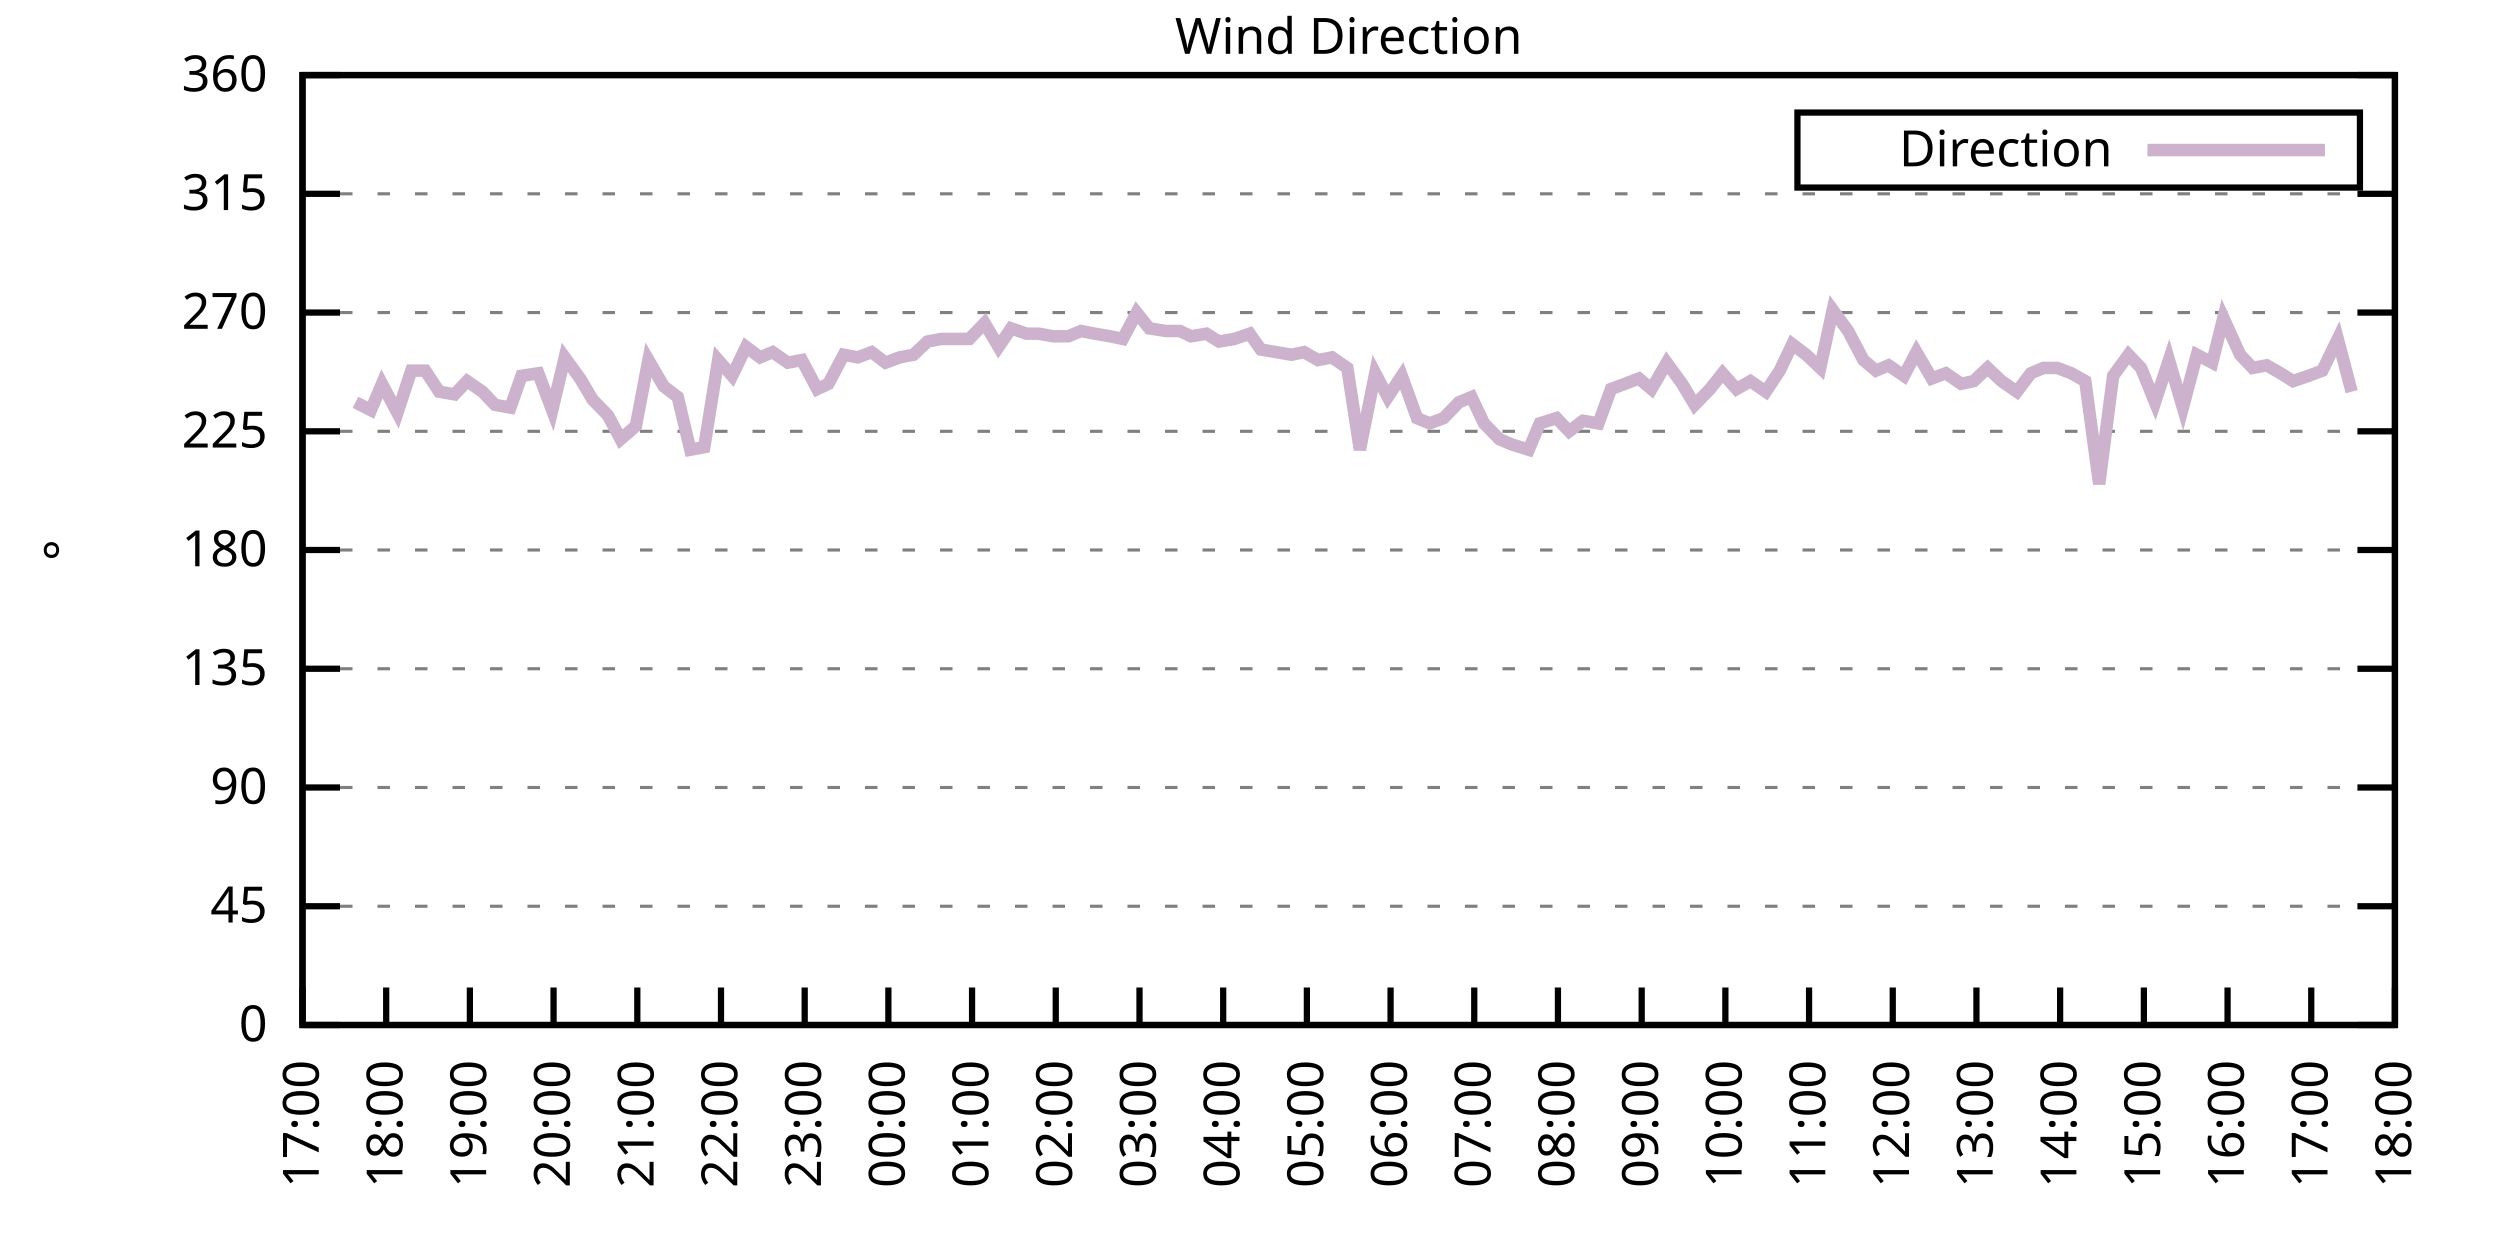
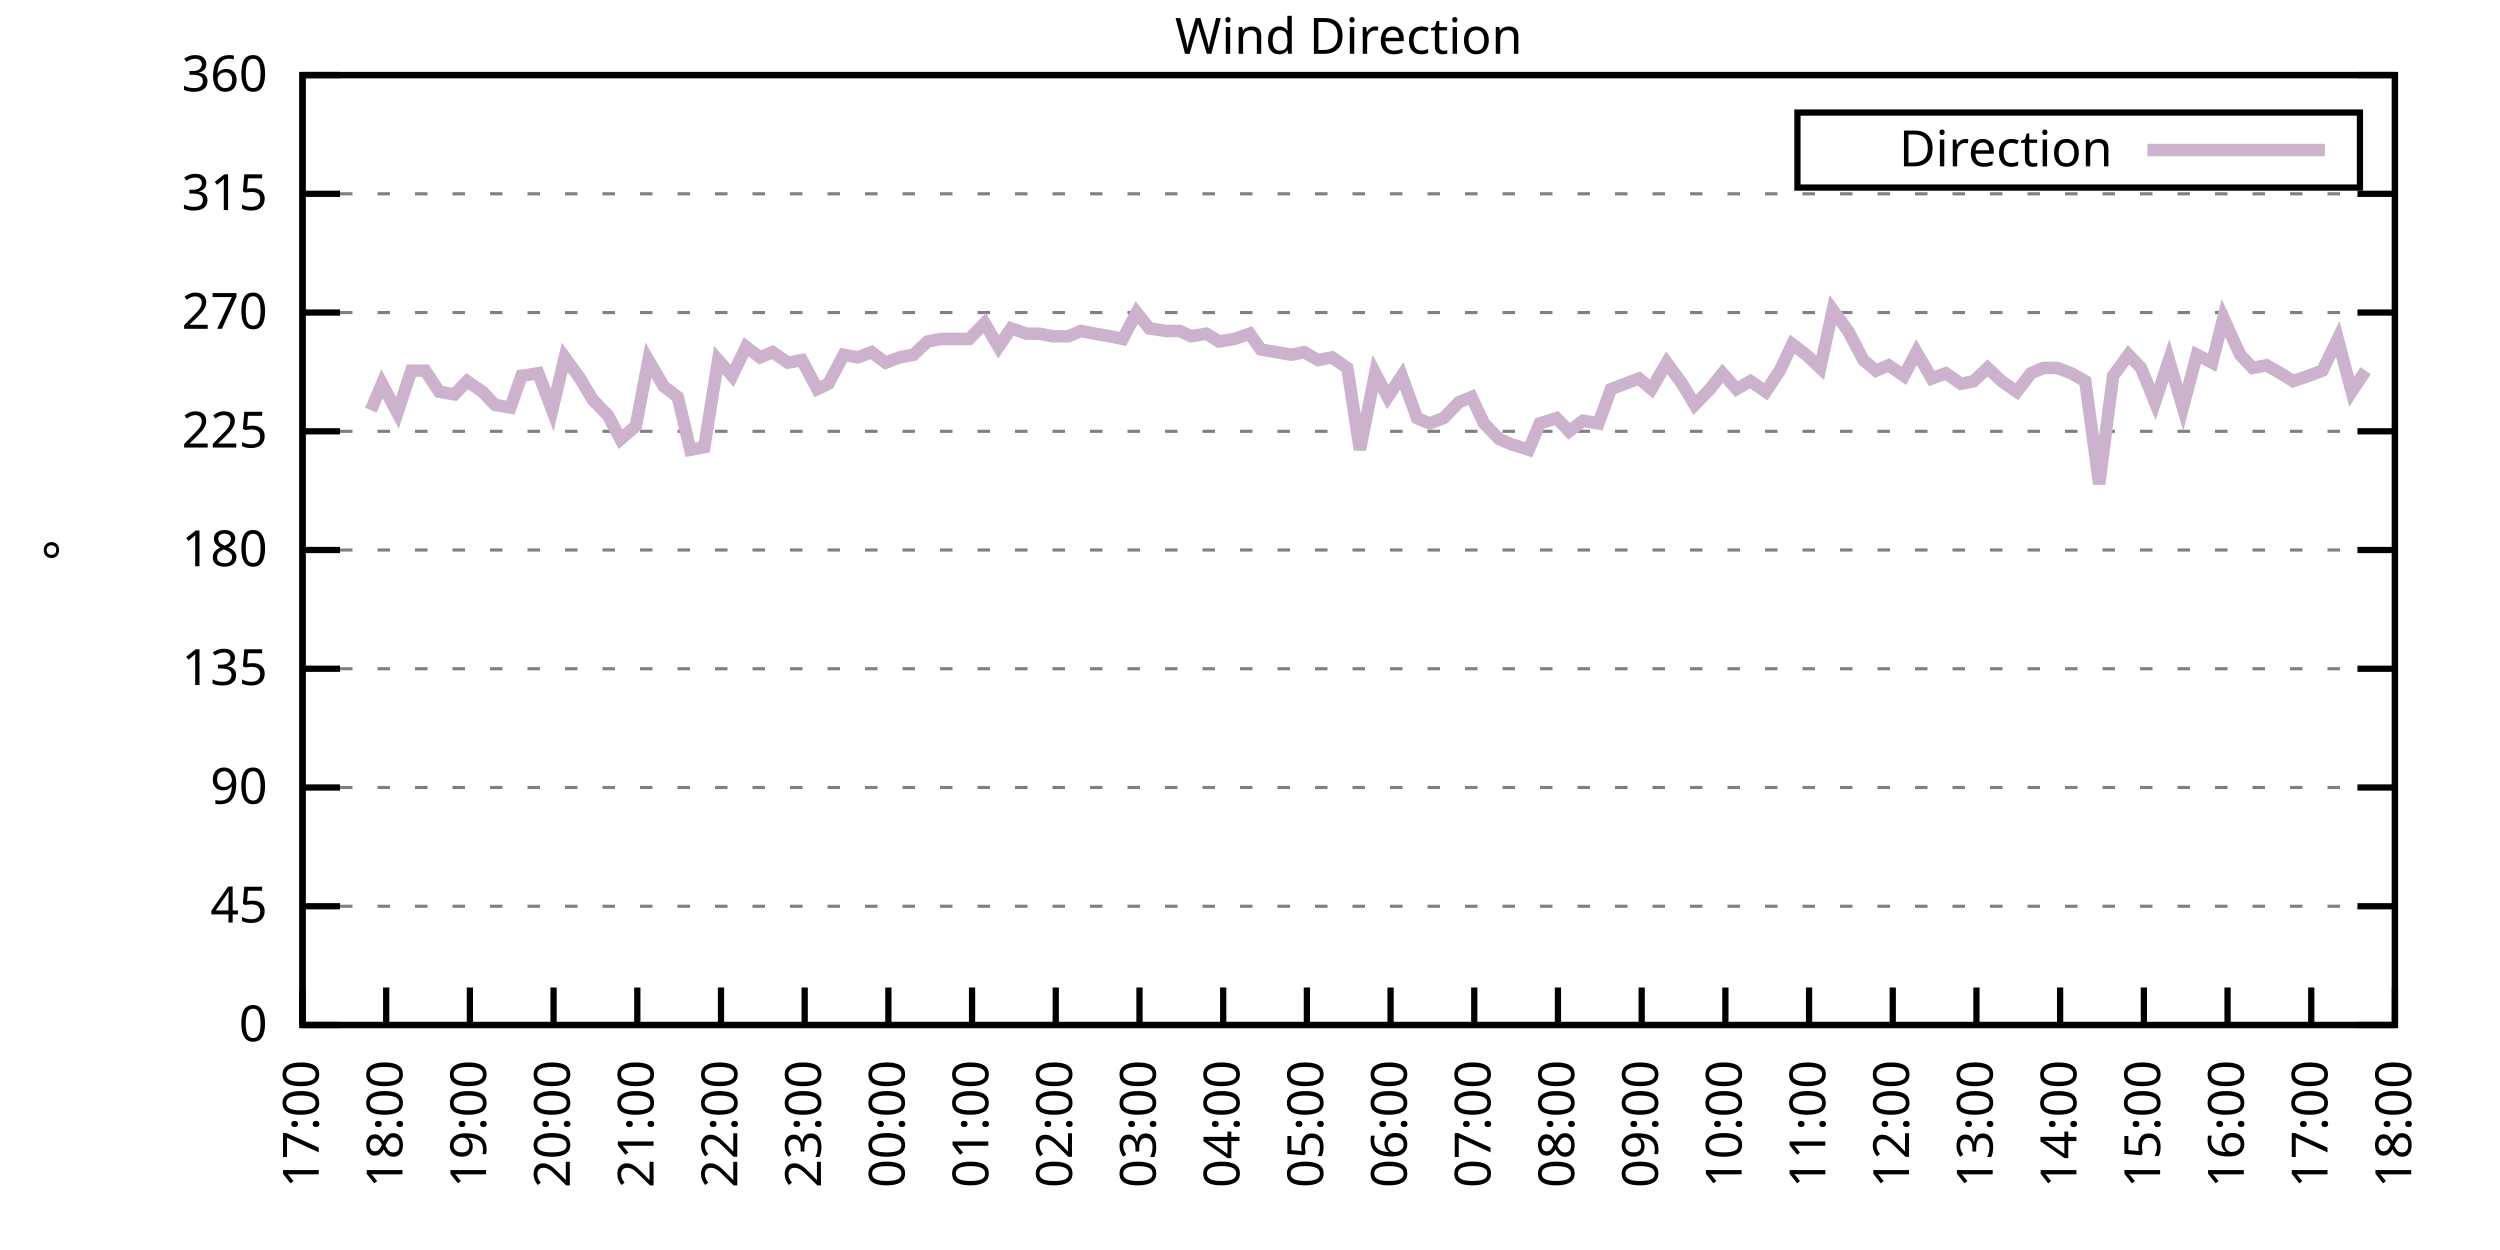
<svg xmlns="http://www.w3.org/2000/svg" xmlns:xlink="http://www.w3.org/1999/xlink" width="400" height="200" viewBox="0 0 400 200">
  <g id="gnuplot_canvas">
    <rect x="0" y="0" width="400" height="200" fill="none" />
    <defs>
      <circle id="gpDot" r="0.5" stroke-width="0.5" stroke="currentColor" />
      <path id="gpPt0" stroke-width="0.333" stroke="currentColor" d="M-1,0 h2 M0,-1 v2" />
      <path id="gpPt1" stroke-width="0.333" stroke="currentColor" d="M-1,-1 L1,1 M1,-1 L-1,1" />
      <path id="gpPt2" stroke-width="0.333" stroke="currentColor" d="M-1,0 L1,0 M0,-1 L0,1 M-1,-1 L1,1 M-1,1 L1,-1" />
      <rect id="gpPt3" stroke-width="0.333" stroke="currentColor" x="-1" y="-1" width="2" height="2" />
      <rect id="gpPt4" stroke-width="0.333" stroke="currentColor" fill="currentColor" x="-1" y="-1" width="2" height="2" />
      <circle id="gpPt5" stroke-width="0.333" stroke="currentColor" cx="0" cy="0" r="1" />
      <use xlink:href="#gpPt5" id="gpPt6" fill="currentColor" stroke="none" />
      <path id="gpPt7" stroke-width="0.333" stroke="currentColor" d="M0,-1.33 L-1.33,0.67 L1.33,0.67 z" />
      <use xlink:href="#gpPt7" id="gpPt8" fill="currentColor" stroke="none" />
      <use xlink:href="#gpPt7" id="gpPt9" stroke="currentColor" transform="rotate(180)" />
      <use xlink:href="#gpPt9" id="gpPt10" fill="currentColor" stroke="none" />
      <use xlink:href="#gpPt3" id="gpPt11" stroke="currentColor" transform="rotate(45)" />
      <use xlink:href="#gpPt11" id="gpPt12" fill="currentColor" stroke="none" />
      <path id="gpPt13" stroke-width="0.333" stroke="currentColor" d="M0,1.330 L1.265,0.411 L0.782,-1.067 L-0.782,-1.076 L-1.265,0.411 z" />
      <use xlink:href="#gpPt13" id="gpPt14" fill="currentColor" stroke="none" />
      <filter id="textbox" filterUnits="objectBoundingBox" x="0" y="0" height="1" width="1">
        <feFlood flood-color="white" flood-opacity="1" result="bgnd" />
        <feComposite in="SourceGraphic" in2="bgnd" operator="atop" />
      </filter>
      <filter id="greybox" filterUnits="objectBoundingBox" x="0" y="0" height="1" width="1">
        <feFlood flood-color="lightgrey" flood-opacity="1" result="grey" />
        <feComposite in="SourceGraphic" in2="grey" operator="atop" />
      </filter>
    </defs>
    <g fill="none" color="white" stroke="currentColor" stroke-width="1.00" stroke-linecap="butt" stroke-linejoin="miter">
</g>
    <g fill="none" color="black" stroke="currentColor" stroke-width="1.00" stroke-linecap="butt" stroke-linejoin="miter">
      <g stroke="none" shape-rendering="crispEdges">
        <polygon fill="rgb(255, 255, 255)" points="48.40,164.00 383.18,164.00 383.18,12.02 48.40,12.02 " />
      </g>
    </g>
    <g fill="none" color="black" stroke="currentColor" stroke-width="1.00" stroke-linecap="butt" stroke-linejoin="miter">
</g>
    <g fill="none" color="black" stroke="black" stroke-width="0.50" stroke-linecap="butt" stroke-linejoin="miter">
</g>
    <g fill="none" color="gray" stroke="currentColor" stroke-width="0.50" stroke-linecap="butt" stroke-linejoin="miter">
      <path stroke="gray" stroke-dasharray="2,4" class="gridline" d="M48.40,164.00 L383.19,164.00  " />
    </g>
    <g fill="none" color="gray" stroke="gray" stroke-width="1.00" stroke-linecap="butt" stroke-linejoin="miter">
</g>
    <g fill="none" color="black" stroke="currentColor" stroke-width="1.00" stroke-linecap="butt" stroke-linejoin="miter">
      <path stroke="black" d="M48.40,164.00 L54.40,164.00 M383.19,164.00 L377.19,164.00  " />
      <g transform="translate(42.80,166.60)" stroke="none" fill="black" font-family="Sans" font-size="8.00" text-anchor="end">
        <text>
          <tspan font-family="Sans"> 0</tspan>
        </text>
      </g>
    </g>
    <g fill="none" color="black" stroke="currentColor" stroke-width="1.00" stroke-linecap="butt" stroke-linejoin="miter">
</g>
    <g fill="none" color="black" stroke="black" stroke-width="0.50" stroke-linecap="butt" stroke-linejoin="miter">
</g>
    <g fill="none" color="gray" stroke="currentColor" stroke-width="0.50" stroke-linecap="butt" stroke-linejoin="miter">
      <path stroke="gray" stroke-dasharray="2,4" class="gridline" d="M48.40,145.00 L383.19,145.00  " />
    </g>
    <g fill="none" color="gray" stroke="gray" stroke-width="1.00" stroke-linecap="butt" stroke-linejoin="miter">
</g>
    <g fill="none" color="black" stroke="currentColor" stroke-width="1.00" stroke-linecap="butt" stroke-linejoin="miter">
      <path stroke="black" d="M48.40,145.00 L54.40,145.00 M383.19,145.00 L377.19,145.00  " />
      <g transform="translate(42.80,147.60)" stroke="none" fill="black" font-family="Sans" font-size="8.00" text-anchor="end">
        <text>
          <tspan font-family="Sans"> 45</tspan>
        </text>
      </g>
    </g>
    <g fill="none" color="black" stroke="currentColor" stroke-width="1.00" stroke-linecap="butt" stroke-linejoin="miter">
</g>
    <g fill="none" color="black" stroke="black" stroke-width="0.50" stroke-linecap="butt" stroke-linejoin="miter">
</g>
    <g fill="none" color="gray" stroke="currentColor" stroke-width="0.50" stroke-linecap="butt" stroke-linejoin="miter">
      <path stroke="gray" stroke-dasharray="2,4" class="gridline" d="M48.40,126.00 L383.19,126.00  " />
    </g>
    <g fill="none" color="gray" stroke="gray" stroke-width="1.00" stroke-linecap="butt" stroke-linejoin="miter">
</g>
    <g fill="none" color="black" stroke="currentColor" stroke-width="1.00" stroke-linecap="butt" stroke-linejoin="miter">
      <path stroke="black" d="M48.40,126.00 L54.40,126.00 M383.19,126.00 L377.19,126.00  " />
      <g transform="translate(42.80,128.60)" stroke="none" fill="black" font-family="Sans" font-size="8.00" text-anchor="end">
        <text>
          <tspan font-family="Sans"> 90</tspan>
        </text>
      </g>
    </g>
    <g fill="none" color="black" stroke="currentColor" stroke-width="1.00" stroke-linecap="butt" stroke-linejoin="miter">
</g>
    <g fill="none" color="black" stroke="black" stroke-width="0.50" stroke-linecap="butt" stroke-linejoin="miter">
</g>
    <g fill="none" color="gray" stroke="currentColor" stroke-width="0.50" stroke-linecap="butt" stroke-linejoin="miter">
      <path stroke="gray" stroke-dasharray="2,4" class="gridline" d="M48.40,107.00 L383.19,107.00  " />
    </g>
    <g fill="none" color="gray" stroke="gray" stroke-width="1.00" stroke-linecap="butt" stroke-linejoin="miter">
</g>
    <g fill="none" color="black" stroke="currentColor" stroke-width="1.00" stroke-linecap="butt" stroke-linejoin="miter">
      <path stroke="black" d="M48.40,107.00 L54.40,107.00 M383.19,107.00 L377.19,107.00  " />
      <g transform="translate(42.80,109.60)" stroke="none" fill="black" font-family="Sans" font-size="8.00" text-anchor="end">
        <text>
          <tspan font-family="Sans"> 135</tspan>
        </text>
      </g>
    </g>
    <g fill="none" color="black" stroke="currentColor" stroke-width="1.00" stroke-linecap="butt" stroke-linejoin="miter">
</g>
    <g fill="none" color="black" stroke="black" stroke-width="0.50" stroke-linecap="butt" stroke-linejoin="miter">
</g>
    <g fill="none" color="gray" stroke="currentColor" stroke-width="0.50" stroke-linecap="butt" stroke-linejoin="miter">
      <path stroke="gray" stroke-dasharray="2,4" class="gridline" d="M48.40,88.00 L383.19,88.00  " />
    </g>
    <g fill="none" color="gray" stroke="gray" stroke-width="1.00" stroke-linecap="butt" stroke-linejoin="miter">
</g>
    <g fill="none" color="black" stroke="currentColor" stroke-width="1.00" stroke-linecap="butt" stroke-linejoin="miter">
      <path stroke="black" d="M48.40,88.00 L54.40,88.00 M383.19,88.00 L377.19,88.00  " />
      <g transform="translate(42.80,90.60)" stroke="none" fill="black" font-family="Sans" font-size="8.00" text-anchor="end">
        <text>
          <tspan font-family="Sans"> 180</tspan>
        </text>
      </g>
    </g>
    <g fill="none" color="black" stroke="currentColor" stroke-width="1.00" stroke-linecap="butt" stroke-linejoin="miter">
</g>
    <g fill="none" color="black" stroke="black" stroke-width="0.50" stroke-linecap="butt" stroke-linejoin="miter">
</g>
    <g fill="none" color="gray" stroke="currentColor" stroke-width="0.50" stroke-linecap="butt" stroke-linejoin="miter">
      <path stroke="gray" stroke-dasharray="2,4" class="gridline" d="M48.40,69.01 L383.19,69.01  " />
    </g>
    <g fill="none" color="gray" stroke="gray" stroke-width="1.00" stroke-linecap="butt" stroke-linejoin="miter">
</g>
    <g fill="none" color="black" stroke="currentColor" stroke-width="1.00" stroke-linecap="butt" stroke-linejoin="miter">
      <path stroke="black" d="M48.40,69.01 L54.40,69.01 M383.19,69.01 L377.19,69.01  " />
      <g transform="translate(42.80,71.61)" stroke="none" fill="black" font-family="Sans" font-size="8.00" text-anchor="end">
        <text>
          <tspan font-family="Sans"> 225</tspan>
        </text>
      </g>
    </g>
    <g fill="none" color="black" stroke="currentColor" stroke-width="1.00" stroke-linecap="butt" stroke-linejoin="miter">
</g>
    <g fill="none" color="black" stroke="black" stroke-width="0.50" stroke-linecap="butt" stroke-linejoin="miter">
</g>
    <g fill="none" color="gray" stroke="currentColor" stroke-width="0.50" stroke-linecap="butt" stroke-linejoin="miter">
      <path stroke="gray" stroke-dasharray="2,4" class="gridline" d="M48.40,50.01 L383.19,50.01  " />
    </g>
    <g fill="none" color="gray" stroke="gray" stroke-width="1.00" stroke-linecap="butt" stroke-linejoin="miter">
</g>
    <g fill="none" color="black" stroke="currentColor" stroke-width="1.00" stroke-linecap="butt" stroke-linejoin="miter">
      <path stroke="black" d="M48.40,50.01 L54.40,50.01 M383.19,50.01 L377.19,50.01  " />
      <g transform="translate(42.80,52.61)" stroke="none" fill="black" font-family="Sans" font-size="8.00" text-anchor="end">
        <text>
          <tspan font-family="Sans"> 270</tspan>
        </text>
      </g>
    </g>
    <g fill="none" color="black" stroke="currentColor" stroke-width="1.00" stroke-linecap="butt" stroke-linejoin="miter">
</g>
    <g fill="none" color="black" stroke="black" stroke-width="0.50" stroke-linecap="butt" stroke-linejoin="miter">
</g>
    <g fill="none" color="gray" stroke="currentColor" stroke-width="0.50" stroke-linecap="butt" stroke-linejoin="miter">
      <path stroke="gray" stroke-dasharray="2,4" class="gridline" d="M48.40,31.01 L383.19,31.01  " />
    </g>
    <g fill="none" color="gray" stroke="gray" stroke-width="1.00" stroke-linecap="butt" stroke-linejoin="miter">
</g>
    <g fill="none" color="black" stroke="currentColor" stroke-width="1.00" stroke-linecap="butt" stroke-linejoin="miter">
      <path stroke="black" d="M48.40,31.01 L54.40,31.01 M383.19,31.01 L377.19,31.01  " />
      <g transform="translate(42.80,33.61)" stroke="none" fill="black" font-family="Sans" font-size="8.00" text-anchor="end">
        <text>
          <tspan font-family="Sans"> 315</tspan>
        </text>
      </g>
    </g>
    <g fill="none" color="black" stroke="currentColor" stroke-width="1.00" stroke-linecap="butt" stroke-linejoin="miter">
</g>
    <g fill="none" color="black" stroke="black" stroke-width="0.50" stroke-linecap="butt" stroke-linejoin="miter">
</g>
    <g fill="none" color="gray" stroke="currentColor" stroke-width="0.50" stroke-linecap="butt" stroke-linejoin="miter">
      <path stroke="gray" stroke-dasharray="2,4" class="gridline" d="M48.40,12.01 L383.19,12.01  " />
    </g>
    <g fill="none" color="gray" stroke="gray" stroke-width="1.00" stroke-linecap="butt" stroke-linejoin="miter">
</g>
    <g fill="none" color="black" stroke="currentColor" stroke-width="1.00" stroke-linecap="butt" stroke-linejoin="miter">
      <path stroke="black" d="M48.40,12.01 L54.40,12.01 M383.19,12.01 L377.19,12.01  " />
      <g transform="translate(42.80,14.61)" stroke="none" fill="black" font-family="Sans" font-size="8.00" text-anchor="end">
        <text>
          <tspan font-family="Sans"> 360</tspan>
        </text>
      </g>
    </g>
    <g fill="none" color="black" stroke="currentColor" stroke-width="1.00" stroke-linecap="butt" stroke-linejoin="miter">
      <path stroke="black" d="M48.40,164.00 L48.40,158.00  " />
      <g transform="translate(51.00,169.60) rotate(270.00)" stroke="none" fill="black" font-family="Sans" font-size="8.00" text-anchor="end">
        <text>
          <tspan font-family="Sans">17:00</tspan>
        </text>
      </g>
    </g>
    <g fill="none" color="black" stroke="currentColor" stroke-width="1.00" stroke-linecap="butt" stroke-linejoin="miter">
      <path stroke="black" d="M61.79,164.00 L61.79,158.00  " />
      <g transform="translate(64.39,169.60) rotate(270.00)" stroke="none" fill="black" font-family="Sans" font-size="8.00" text-anchor="end">
        <text>
          <tspan font-family="Sans">18:00</tspan>
        </text>
      </g>
    </g>
    <g fill="none" color="black" stroke="currentColor" stroke-width="1.00" stroke-linecap="butt" stroke-linejoin="miter">
      <path stroke="black" d="M75.18,164.00 L75.18,158.00  " />
      <g transform="translate(77.78,169.60) rotate(270.00)" stroke="none" fill="black" font-family="Sans" font-size="8.00" text-anchor="end">
        <text>
          <tspan font-family="Sans">19:00</tspan>
        </text>
      </g>
    </g>
    <g fill="none" color="black" stroke="currentColor" stroke-width="1.00" stroke-linecap="butt" stroke-linejoin="miter">
      <path stroke="black" d="M88.57,164.00 L88.57,158.00  " />
      <g transform="translate(91.17,169.60) rotate(270.00)" stroke="none" fill="black" font-family="Sans" font-size="8.00" text-anchor="end">
        <text>
          <tspan font-family="Sans">20:00</tspan>
        </text>
      </g>
    </g>
    <g fill="none" color="black" stroke="currentColor" stroke-width="1.00" stroke-linecap="butt" stroke-linejoin="miter">
      <path stroke="black" d="M101.97,164.00 L101.97,158.00  " />
      <g transform="translate(104.57,169.60) rotate(270.00)" stroke="none" fill="black" font-family="Sans" font-size="8.00" text-anchor="end">
        <text>
          <tspan font-family="Sans">21:00</tspan>
        </text>
      </g>
    </g>
    <g fill="none" color="black" stroke="currentColor" stroke-width="1.00" stroke-linecap="butt" stroke-linejoin="miter">
      <path stroke="black" d="M115.36,164.00 L115.36,158.00  " />
      <g transform="translate(117.96,169.60) rotate(270.00)" stroke="none" fill="black" font-family="Sans" font-size="8.00" text-anchor="end">
        <text>
          <tspan font-family="Sans">22:00</tspan>
        </text>
      </g>
    </g>
    <g fill="none" color="black" stroke="currentColor" stroke-width="1.00" stroke-linecap="butt" stroke-linejoin="miter">
      <path stroke="black" d="M128.75,164.00 L128.75,158.00  " />
      <g transform="translate(131.35,169.60) rotate(270.00)" stroke="none" fill="black" font-family="Sans" font-size="8.00" text-anchor="end">
        <text>
          <tspan font-family="Sans">23:00</tspan>
        </text>
      </g>
    </g>
    <g fill="none" color="black" stroke="currentColor" stroke-width="1.00" stroke-linecap="butt" stroke-linejoin="miter">
      <path stroke="black" d="M142.14,164.00 L142.14,158.00  " />
      <g transform="translate(144.74,169.60) rotate(270.00)" stroke="none" fill="black" font-family="Sans" font-size="8.00" text-anchor="end">
        <text>
          <tspan font-family="Sans">00:00</tspan>
        </text>
      </g>
    </g>
    <g fill="none" color="black" stroke="currentColor" stroke-width="1.00" stroke-linecap="butt" stroke-linejoin="miter">
      <path stroke="black" d="M155.53,164.00 L155.53,158.00  " />
      <g transform="translate(158.13,169.60) rotate(270.00)" stroke="none" fill="black" font-family="Sans" font-size="8.00" text-anchor="end">
        <text>
          <tspan font-family="Sans">01:00</tspan>
        </text>
      </g>
    </g>
    <g fill="none" color="black" stroke="currentColor" stroke-width="1.00" stroke-linecap="butt" stroke-linejoin="miter">
      <path stroke="black" d="M168.92,164.00 L168.92,158.00  " />
      <g transform="translate(171.52,169.60) rotate(270.00)" stroke="none" fill="black" font-family="Sans" font-size="8.00" text-anchor="end">
        <text>
          <tspan font-family="Sans">02:00</tspan>
        </text>
      </g>
    </g>
    <g fill="none" color="black" stroke="currentColor" stroke-width="1.00" stroke-linecap="butt" stroke-linejoin="miter">
      <path stroke="black" d="M182.32,164.00 L182.32,158.00  " />
      <g transform="translate(184.92,169.60) rotate(270.00)" stroke="none" fill="black" font-family="Sans" font-size="8.00" text-anchor="end">
        <text>
          <tspan font-family="Sans">03:00</tspan>
        </text>
      </g>
    </g>
    <g fill="none" color="black" stroke="currentColor" stroke-width="1.00" stroke-linecap="butt" stroke-linejoin="miter">
      <path stroke="black" d="M195.71,164.00 L195.71,158.00  " />
      <g transform="translate(198.31,169.60) rotate(270.00)" stroke="none" fill="black" font-family="Sans" font-size="8.00" text-anchor="end">
        <text>
          <tspan font-family="Sans">04:00</tspan>
        </text>
      </g>
    </g>
    <g fill="none" color="black" stroke="currentColor" stroke-width="1.00" stroke-linecap="butt" stroke-linejoin="miter">
      <path stroke="black" d="M209.10,164.00 L209.10,158.00  " />
      <g transform="translate(211.70,169.60) rotate(270.00)" stroke="none" fill="black" font-family="Sans" font-size="8.00" text-anchor="end">
        <text>
          <tspan font-family="Sans">05:00</tspan>
        </text>
      </g>
    </g>
    <g fill="none" color="black" stroke="currentColor" stroke-width="1.00" stroke-linecap="butt" stroke-linejoin="miter">
      <path stroke="black" d="M222.49,164.00 L222.49,158.00  " />
      <g transform="translate(225.09,169.60) rotate(270.00)" stroke="none" fill="black" font-family="Sans" font-size="8.00" text-anchor="end">
        <text>
          <tspan font-family="Sans">06:00</tspan>
        </text>
      </g>
    </g>
    <g fill="none" color="black" stroke="currentColor" stroke-width="1.00" stroke-linecap="butt" stroke-linejoin="miter">
      <path stroke="black" d="M235.88,164.00 L235.88,158.00  " />
      <g transform="translate(238.48,169.60) rotate(270.00)" stroke="none" fill="black" font-family="Sans" font-size="8.00" text-anchor="end">
        <text>
          <tspan font-family="Sans">07:00</tspan>
        </text>
      </g>
    </g>
    <g fill="none" color="black" stroke="currentColor" stroke-width="1.00" stroke-linecap="butt" stroke-linejoin="miter">
      <path stroke="black" d="M249.27,164.00 L249.27,158.00  " />
      <g transform="translate(251.87,169.60) rotate(270.00)" stroke="none" fill="black" font-family="Sans" font-size="8.00" text-anchor="end">
        <text>
          <tspan font-family="Sans">08:00</tspan>
        </text>
      </g>
    </g>
    <g fill="none" color="black" stroke="currentColor" stroke-width="1.00" stroke-linecap="butt" stroke-linejoin="miter">
      <path stroke="black" d="M262.67,164.00 L262.67,158.00  " />
      <g transform="translate(265.27,169.60) rotate(270.00)" stroke="none" fill="black" font-family="Sans" font-size="8.00" text-anchor="end">
        <text>
          <tspan font-family="Sans">09:00</tspan>
        </text>
      </g>
    </g>
    <g fill="none" color="black" stroke="currentColor" stroke-width="1.00" stroke-linecap="butt" stroke-linejoin="miter">
      <path stroke="black" d="M276.06,164.00 L276.06,158.00  " />
      <g transform="translate(278.66,169.60) rotate(270.00)" stroke="none" fill="black" font-family="Sans" font-size="8.00" text-anchor="end">
        <text>
          <tspan font-family="Sans">10:00</tspan>
        </text>
      </g>
    </g>
    <g fill="none" color="black" stroke="currentColor" stroke-width="1.00" stroke-linecap="butt" stroke-linejoin="miter">
      <path stroke="black" d="M289.45,164.00 L289.45,158.00  " />
      <g transform="translate(292.05,169.60) rotate(270.00)" stroke="none" fill="black" font-family="Sans" font-size="8.00" text-anchor="end">
        <text>
          <tspan font-family="Sans">11:00</tspan>
        </text>
      </g>
    </g>
    <g fill="none" color="black" stroke="currentColor" stroke-width="1.00" stroke-linecap="butt" stroke-linejoin="miter">
      <path stroke="black" d="M302.84,164.00 L302.84,158.00  " />
      <g transform="translate(305.44,169.60) rotate(270.00)" stroke="none" fill="black" font-family="Sans" font-size="8.00" text-anchor="end">
        <text>
          <tspan font-family="Sans">12:00</tspan>
        </text>
      </g>
    </g>
    <g fill="none" color="black" stroke="currentColor" stroke-width="1.00" stroke-linecap="butt" stroke-linejoin="miter">
      <path stroke="black" d="M316.23,164.00 L316.23,158.00  " />
      <g transform="translate(318.83,169.60) rotate(270.00)" stroke="none" fill="black" font-family="Sans" font-size="8.00" text-anchor="end">
        <text>
          <tspan font-family="Sans">13:00</tspan>
        </text>
      </g>
    </g>
    <g fill="none" color="black" stroke="currentColor" stroke-width="1.00" stroke-linecap="butt" stroke-linejoin="miter">
      <path stroke="black" d="M329.62,164.00 L329.62,158.00  " />
      <g transform="translate(332.22,169.60) rotate(270.00)" stroke="none" fill="black" font-family="Sans" font-size="8.00" text-anchor="end">
        <text>
          <tspan font-family="Sans">14:00</tspan>
        </text>
      </g>
    </g>
    <g fill="none" color="black" stroke="currentColor" stroke-width="1.00" stroke-linecap="butt" stroke-linejoin="miter">
      <path stroke="black" d="M343.02,164.00 L343.02,158.00  " />
      <g transform="translate(345.62,169.60) rotate(270.00)" stroke="none" fill="black" font-family="Sans" font-size="8.00" text-anchor="end">
        <text>
          <tspan font-family="Sans">15:00</tspan>
        </text>
      </g>
    </g>
    <g fill="none" color="black" stroke="currentColor" stroke-width="1.00" stroke-linecap="butt" stroke-linejoin="miter">
      <path stroke="black" d="M356.41,164.00 L356.41,158.00  " />
      <g transform="translate(359.01,169.60) rotate(270.00)" stroke="none" fill="black" font-family="Sans" font-size="8.00" text-anchor="end">
        <text>
          <tspan font-family="Sans">16:00</tspan>
        </text>
      </g>
    </g>
    <g fill="none" color="black" stroke="currentColor" stroke-width="1.00" stroke-linecap="butt" stroke-linejoin="miter">
      <path stroke="black" d="M369.80,164.00 L369.80,158.00  " />
      <g transform="translate(372.40,169.60) rotate(270.00)" stroke="none" fill="black" font-family="Sans" font-size="8.00" text-anchor="end">
        <text>
          <tspan font-family="Sans">17:00</tspan>
        </text>
      </g>
    </g>
    <g fill="none" color="black" stroke="currentColor" stroke-width="1.00" stroke-linecap="butt" stroke-linejoin="miter">
      <path stroke="black" d="M383.19,164.00 L383.19,158.00  " />
      <g transform="translate(385.79,169.60) rotate(270.00)" stroke="none" fill="black" font-family="Sans" font-size="8.00" text-anchor="end">
        <text>
          <tspan font-family="Sans">18:00</tspan>
        </text>
      </g>
    </g>
    <g fill="none" color="black" stroke="currentColor" stroke-width="1.00" stroke-linecap="butt" stroke-linejoin="miter">
</g>
    <g fill="none" color="black" stroke="currentColor" stroke-width="1.00" stroke-linecap="butt" stroke-linejoin="miter">
      <path stroke="black" d="M48.40,12.01 L48.40,164.00 L383.19,164.00 L383.19,12.01 L48.40,12.01 Z  " />
    </g>
    <g fill="none" color="black" stroke="currentColor" stroke-width="1.00" stroke-linecap="butt" stroke-linejoin="miter">
</g>
    <g fill="none" color="black" stroke="currentColor" stroke-width="1.00" stroke-linecap="butt" stroke-linejoin="miter">
      <path stroke="black" d="M287.59,30.01 L287.59,18.01 L377.59,18.01 L377.59,30.01 L287.59,30.01 Z  " />
    </g>
    <g id="Wind_direction_plot_1">
      <g fill="none" color="white" stroke="black" stroke-width="2.00" stroke-linecap="butt" stroke-linejoin="miter">
</g>
      <g fill="none" color="black" stroke="currentColor" stroke-width="2.00" stroke-linecap="butt" stroke-linejoin="miter">
        <g transform="translate(337.99,26.61)" stroke="none" fill="black" font-family="Sans" font-size="8.00" text-anchor="end">
          <text>
            <tspan font-family="Sans">Direction</tspan>
          </text>
        </g>
      </g>
      <g fill="none" color="black" stroke="currentColor" stroke-width="2.00" stroke-linecap="butt" stroke-linejoin="miter">
-         <path stroke="rgb(204, 178, 204)" d="M343.59,24.01 L371.99,24.01 M56.88,64.36 L59.34,65.63 L61.12,61.41 L63.58,66.05 L65.81,59.30 L68.04,59.30   L70.27,62.67 L72.73,63.10 L74.74,60.98 L77.19,62.67 L79.20,64.78 L81.66,65.21 L83.44,60.14 L86.12,59.72   L88.35,65.63 L90.36,57.18 L92.82,60.56 L94.82,63.94 L97.28,66.47 L99.29,70.27 L101.74,68.16 L103.75,57.61   L106.21,61.83 L108.44,63.52 L110.45,71.96 L112.68,71.54 L114.91,57.61 L117.14,60.14 L119.38,55.50 L121.61,57.18   L123.62,56.34 L126.07,58.03 L128.30,57.61 L130.76,62.25 L132.54,61.41 L135.00,56.76 L137.23,57.18 L139.46,56.34   L141.69,58.03 L143.93,57.18 L146.16,56.76 L148.39,54.65 L150.62,54.23 L152.63,54.23 L155.09,54.23 L157.54,51.70   L159.77,55.50 L161.78,52.54 L164.24,53.39 L166.25,53.39 L168.48,53.81 L170.93,53.81 L172.94,52.96 L175.17,53.39   L177.63,53.81 L179.64,54.23 L181.87,50.01 L183.88,52.54 L186.56,52.96 L188.79,52.96 L190.57,53.81 L193.03,53.39   L195.04,54.65 L197.49,54.23 L199.95,53.39 L201.73,55.92 L204.19,56.34 L206.64,56.76 L208.65,56.34 L210.88,57.61   L213.12,57.18 L215.57,58.87 L217.58,71.96 L220.04,59.72 L222.04,63.52 L224.28,60.14 L226.73,66.90 L228.74,67.74   L230.97,66.90 L233.43,64.36 L235.44,63.52 L237.44,67.74 L239.90,70.27 L241.91,71.12 L244.59,71.96 L246.37,67.74   L249.05,66.90 L251.06,69.01 L253.29,67.32 L255.75,67.74 L257.76,62.25 L259.99,61.41 L262.22,60.56 L264.23,62.25   L266.68,58.03 L269.14,61.41 L271.15,64.78 L273.60,62.25 L275.61,59.72 L277.84,62.25 L280.07,60.98 L282.53,62.67   L284.76,59.30 L286.77,55.07 L289.00,56.76 L291.23,58.87 L293.24,49.59 L295.70,52.96 L298.15,57.61 L300.16,59.30   L302.17,58.45 L304.63,60.14 L306.63,56.34 L309.09,60.56 L311.32,59.72 L313.78,61.41 L315.79,60.98 L318.02,58.87   L320.25,60.98 L322.70,62.67 L324.94,59.72 L326.95,58.87 L329.18,58.87 L331.41,59.72 L333.64,60.98 L335.87,77.45   L338.10,60.14 L340.56,56.76 L342.57,58.87 L344.80,64.36 L347.03,57.61 L349.26,65.21 L351.50,56.76 L353.95,58.03   L355.74,50.85 L358.42,56.76 L360.42,58.87 L362.66,58.45 L364.89,59.72 L366.90,60.98 L369.35,60.14 L371.58,59.30   L374.04,54.23 L376.27,62.67  " />
+         <path stroke="rgb(204, 178, 204)" d="M343.59,24.01 L371.99,24.01 M59.34,65.63 L61.12,61.41 L63.58,66.05 L65.81,59.30 L68.04,59.30 L70.27,62.67   L72.73,63.10 L74.74,60.98 L77.19,62.67 L79.20,64.78 L81.66,65.21 L83.44,60.14 L86.12,59.72 L88.35,65.63   L90.36,57.18 L92.82,60.56 L94.82,63.94 L97.28,66.47 L99.29,70.27 L101.74,68.16 L103.75,57.61 L106.21,61.83   L108.44,63.52 L110.45,71.96 L112.68,71.54 L114.91,57.61 L117.14,60.14 L119.38,55.50 L121.61,57.18 L123.62,56.34   L126.07,58.03 L128.30,57.61 L130.76,62.25 L132.54,61.41 L135.00,56.76 L137.23,57.18 L139.46,56.34 L141.69,58.03   L143.93,57.18 L146.16,56.76 L148.39,54.65 L150.62,54.23 L152.63,54.23 L155.09,54.23 L157.54,51.70 L159.77,55.50   L161.78,52.54 L164.24,53.39 L166.25,53.39 L168.48,53.81 L170.93,53.81 L172.94,52.96 L175.17,53.39 L177.63,53.81   L179.64,54.23 L181.87,50.01 L183.88,52.54 L186.56,52.96 L188.79,52.96 L190.57,53.81 L193.03,53.39 L195.04,54.65   L197.49,54.23 L199.95,53.39 L201.73,55.92 L204.19,56.34 L206.64,56.76 L208.65,56.34 L210.88,57.61 L213.12,57.18   L215.57,58.87 L217.58,71.96 L220.04,59.72 L222.04,63.52 L224.28,60.14 L226.73,66.90 L228.74,67.74 L230.97,66.90   L233.43,64.36 L235.44,63.52 L237.44,67.74 L239.90,70.27 L241.91,71.12 L244.59,71.96 L246.37,67.74 L249.05,66.90   L251.06,69.01 L253.29,67.32 L255.75,67.74 L257.76,62.25 L259.99,61.41 L262.22,60.56 L264.23,62.25 L266.68,58.03   L269.14,61.41 L271.15,64.78 L273.60,62.25 L275.61,59.72 L277.84,62.25 L280.07,60.98 L282.53,62.67 L284.76,59.30   L286.77,55.07 L289.00,56.76 L291.23,58.87 L293.24,49.59 L295.70,52.96 L298.15,57.61 L300.16,59.30 L302.17,58.45   L304.63,60.14 L306.63,56.34 L309.09,60.56 L311.32,59.72 L313.78,61.41 L315.79,60.98 L318.02,58.87 L320.25,60.98   L322.70,62.67 L324.94,59.72 L326.95,58.87 L329.18,58.87 L331.41,59.72 L333.64,60.98 L335.87,77.45 L338.10,60.14   L340.56,56.76 L342.57,58.87 L344.80,64.36 L347.03,57.61 L349.26,65.21 L351.50,56.76 L353.95,58.03 L355.74,50.85   L358.42,56.76 L360.42,58.87 L362.66,58.45 L364.89,59.72 L366.90,60.98 L369.35,60.14 L371.58,59.30 L374.04,54.23   L376.27,62.67 L378.50,59.30  " />
      </g>
    </g>
    <g fill="none" color="black" stroke="currentColor" stroke-width="2.00" stroke-linecap="butt" stroke-linejoin="miter">
</g>
    <g fill="none" color="black" stroke="black" stroke-width="1.00" stroke-linecap="butt" stroke-linejoin="miter">
</g>
    <g fill="none" color="black" stroke="currentColor" stroke-width="1.00" stroke-linecap="butt" stroke-linejoin="miter">
      <path stroke="black" d="M48.40,12.01 L48.40,164.00 L383.19,164.00 L383.19,12.01 L48.40,12.01 Z  " />
      <g transform="translate(12.80,88.01) rotate(270.00)" stroke="none" fill="black" font-family="Sans" font-size="8.00" text-anchor="middle">
        <text>
          <tspan font-family="Sans">°</tspan>
        </text>
      </g>
    </g>
    <g fill="none" color="black" stroke="currentColor" stroke-width="1.00" stroke-linecap="butt" stroke-linejoin="miter">
</g>
    <g fill="none" color="black" stroke="currentColor" stroke-width="1.00" stroke-linecap="butt" stroke-linejoin="miter">
      <g transform="translate(215.79,8.61)" stroke="none" fill="black" font-family="Sans" font-size="8.00" text-anchor="middle">
        <text>
          <tspan font-family="Sans">Wind Direction</tspan>
        </text>
      </g>
    </g>
    <g fill="none" color="black" stroke="currentColor" stroke-width="1.00" stroke-linecap="butt" stroke-linejoin="miter">
</g>
  </g>
</svg>
